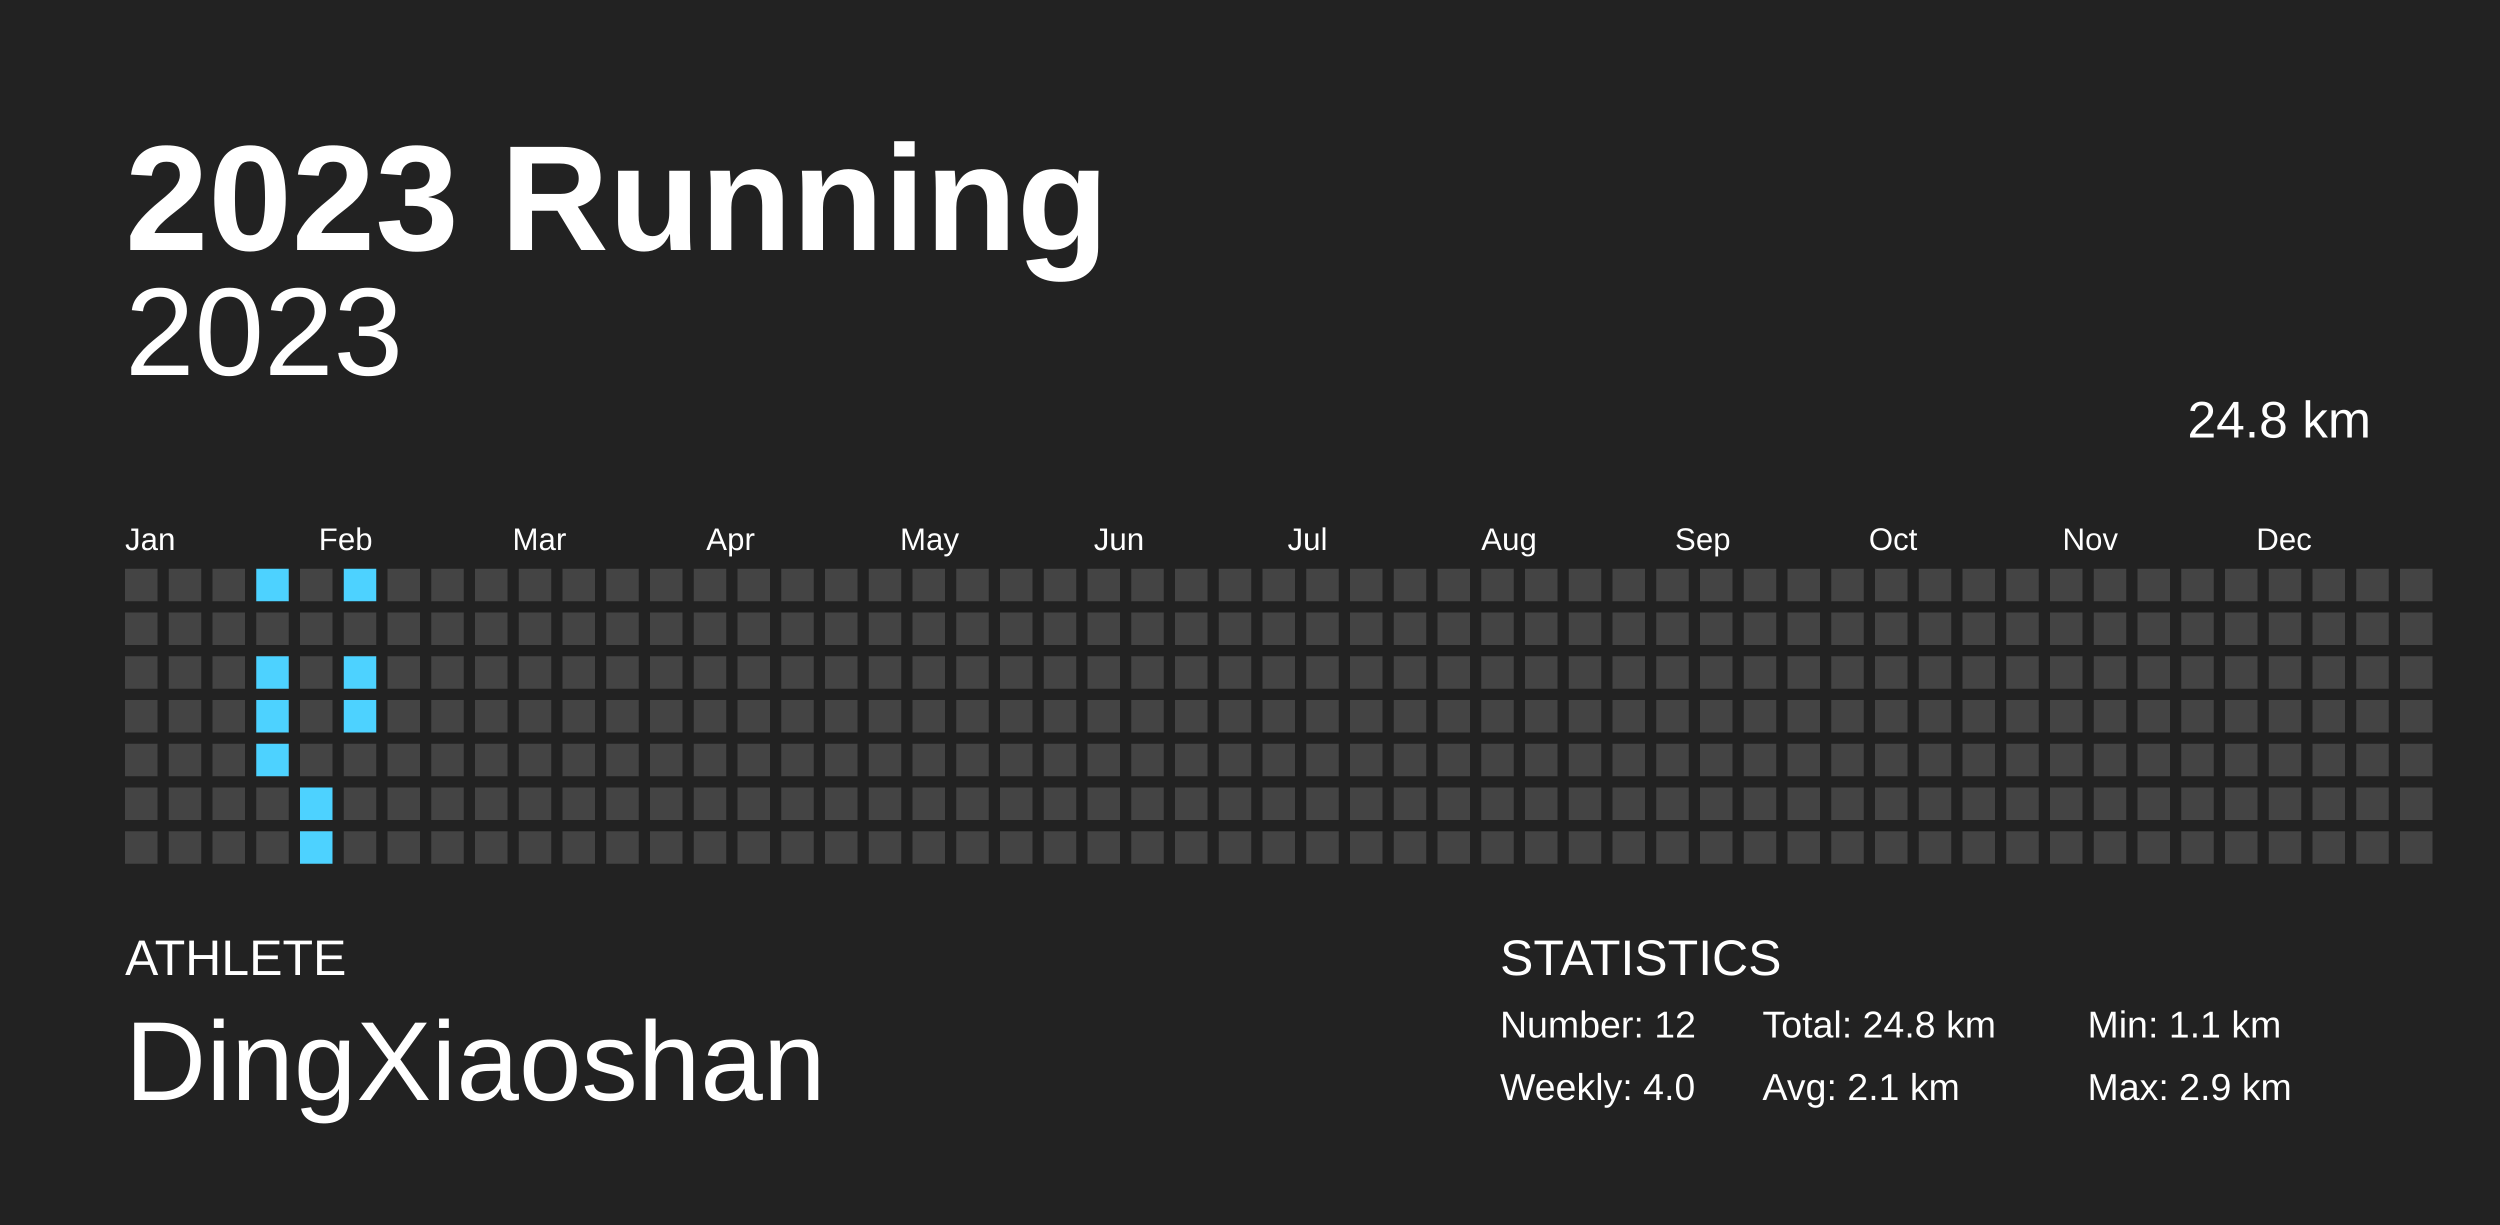
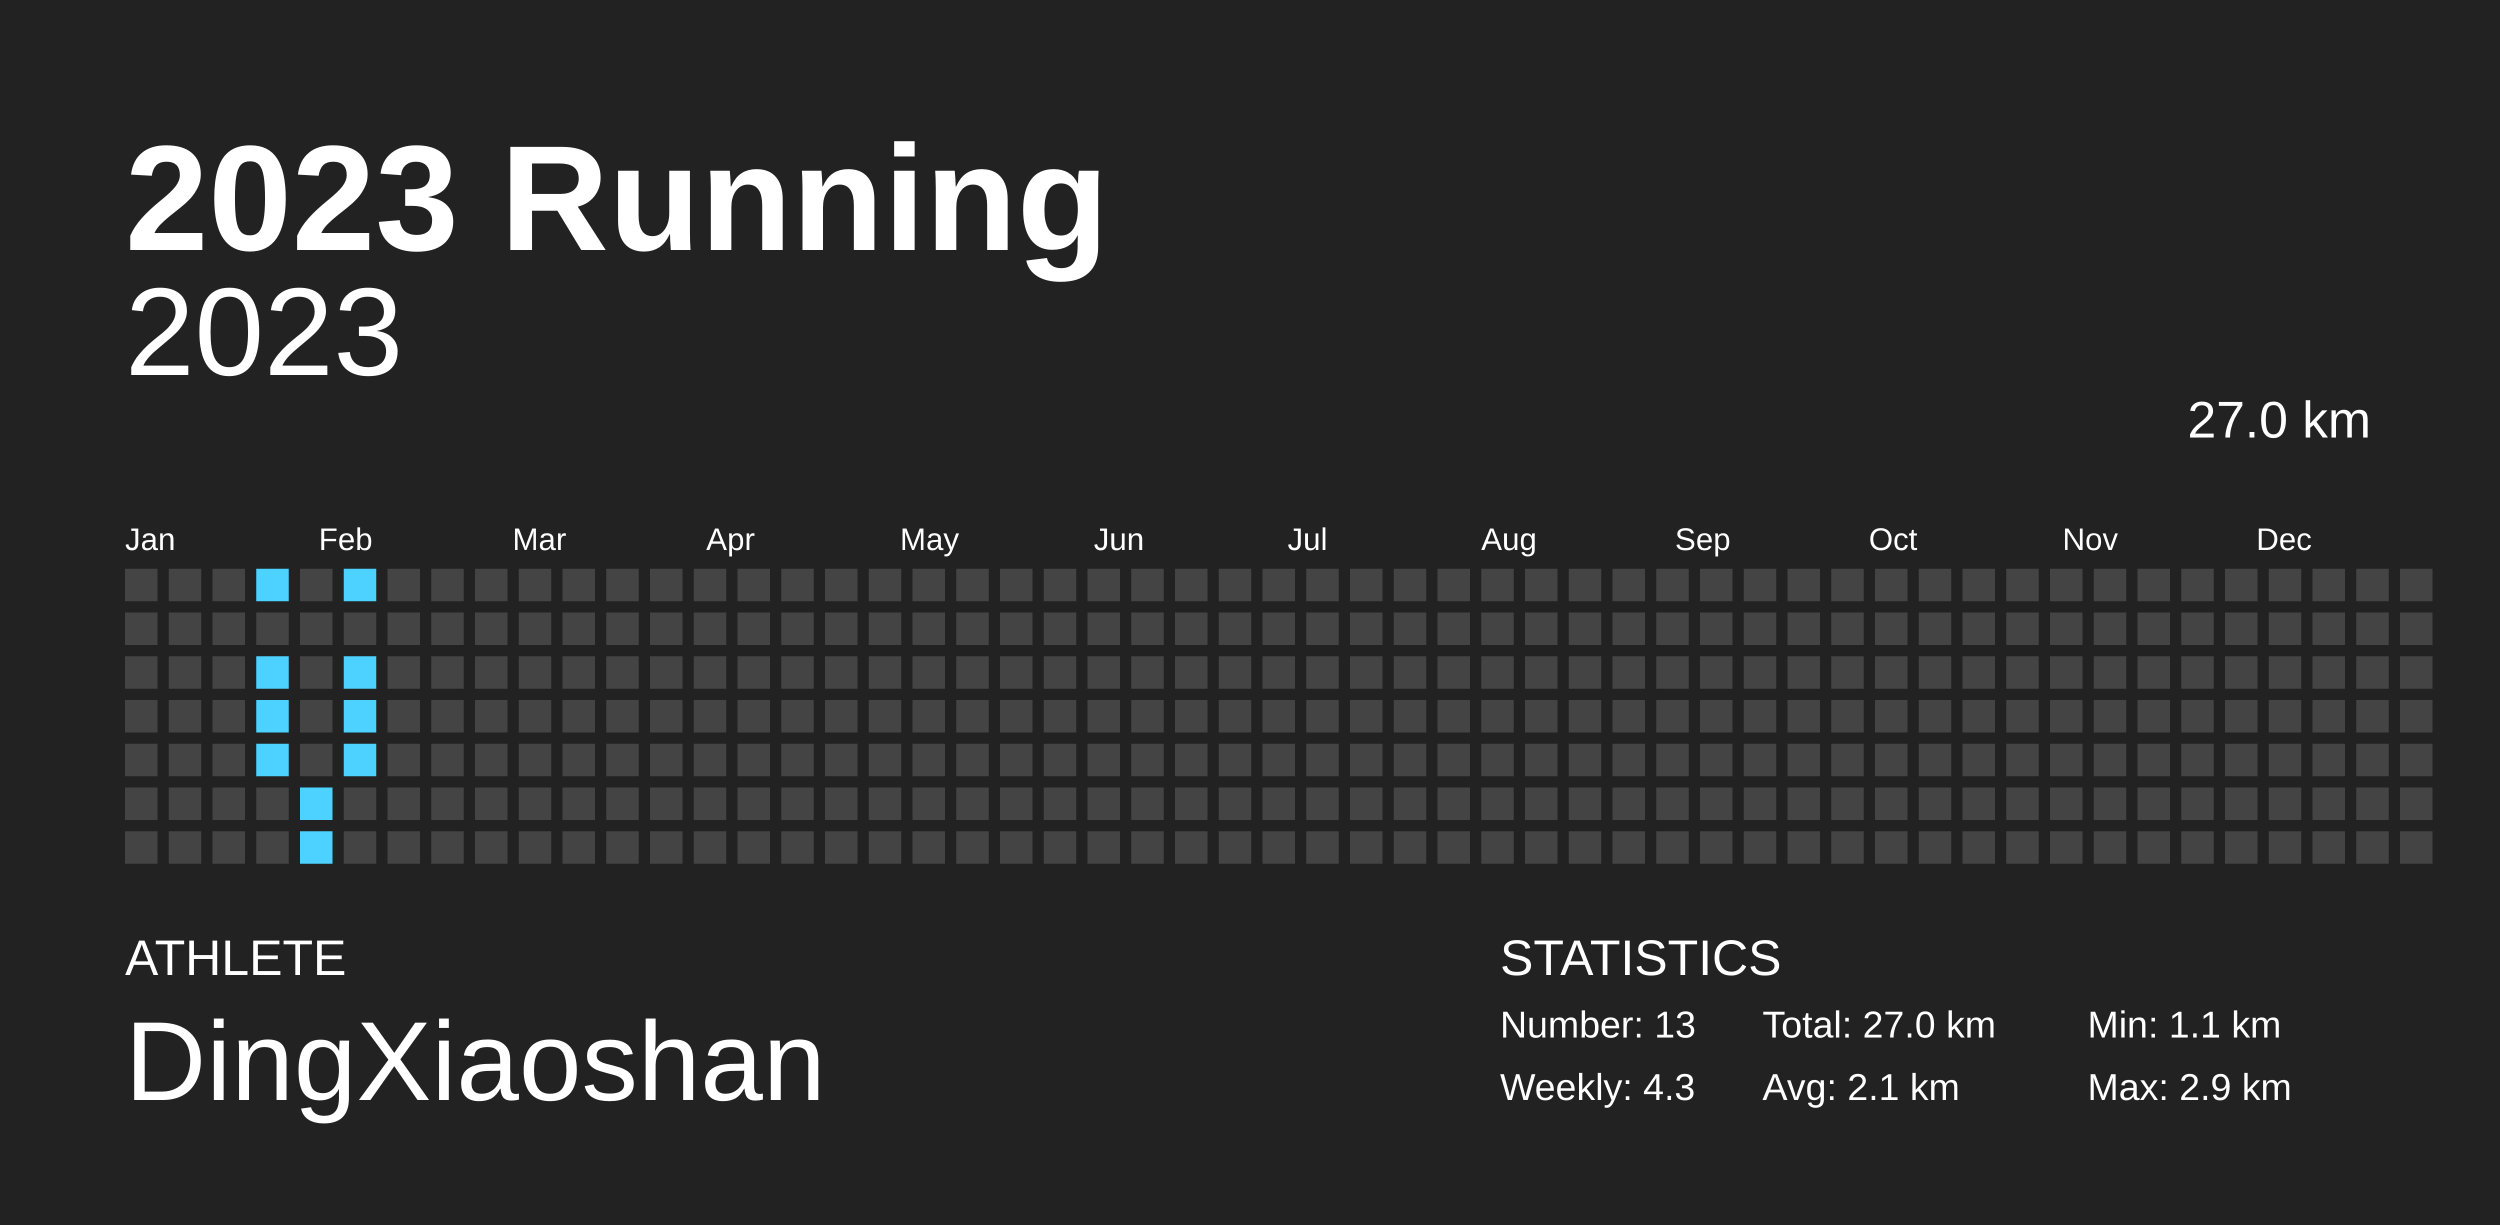
<svg xmlns="http://www.w3.org/2000/svg" baseProfile="full" height="98mm" version="1.1" viewBox="0,0,200,98" width="200mm">
  <defs />
  <rect fill="#222222" height="98" width="200" x="0" y="0" />
  <text fill="#FFFFFF" style="font-size:12px; font-family:Arial; font-weight:bold;" x="10" y="20">2023 Running</text>
  <text fill="#FFFFFF" style="font-size:4px; font-family:Arial" x="10" y="78">ATHLETE</text>
  <text fill="#FFFFFF" style="font-size:9px; font-family:Arial" x="10" y="88">DingXiaoshan</text>
  <text fill="#FFFFFF" style="font-size:4px; font-family:Arial" x="120" y="78">STATISTICS</text>
-   <text fill="#FFFFFF" style="font-size:3px; font-family:Arial" x="120" y="83">Number: 12</text>
-   <text fill="#FFFFFF" style="font-size:3px; font-family:Arial" x="120" y="88">Weekly: 4.0</text>
-   <text fill="#FFFFFF" style="font-size:3px; font-family:Arial" x="141" y="83">Total: 24.8 km</text>
+   <text fill="#FFFFFF" style="font-size:3px; font-family:Arial" x="120" y="83">Number: 13</text>
+   <text fill="#FFFFFF" style="font-size:3px; font-family:Arial" x="120" y="88">Weekly: 4.3</text>
+   <text fill="#FFFFFF" style="font-size:3px; font-family:Arial" x="141" y="83">Total: 27.0 km</text>
  <text fill="#FFFFFF" style="font-size:3px; font-family:Arial" x="141" y="88">Avg: 2.1 km</text>
  <text fill="#FFFFFF" style="font-size:3px; font-family:Arial" x="167" y="83">Min: 1.1 km</text>
  <text fill="#FFFFFF" style="font-size:3px; font-family:Arial" x="167" y="88">Max: 2.9 km</text>
  <text alignment-baseline="hanging" fill="#FFFFFF" style="font-size:10.0px; font-family:Arial;" x="10" y="30">2023</text>
-   <text alignment-baseline="hanging" fill="#FFFFFF" style="font-size:4.125px; font-family:Arial;" x="175" y="35">24.8 km</text>
+   <text alignment-baseline="hanging" fill="#FFFFFF" style="font-size:4.125px; font-family:Arial;" x="175" y="35">27.0 km</text>
  <text fill="#FFFFFF" style="font-size:2.5px; font-family:Arial" x="10.0" y="44">Jan</text>
  <text fill="#FFFFFF" style="font-size:2.5px; font-family:Arial" x="25.5" y="44">Feb</text>
  <text fill="#FFFFFF" style="font-size:2.5px; font-family:Arial" x="41.0" y="44">Mar</text>
  <text fill="#FFFFFF" style="font-size:2.5px; font-family:Arial" x="56.5" y="44">Apr</text>
  <text fill="#FFFFFF" style="font-size:2.5px; font-family:Arial" x="72.0" y="44">May</text>
  <text fill="#FFFFFF" style="font-size:2.5px; font-family:Arial" x="87.5" y="44">Jun</text>
  <text fill="#FFFFFF" style="font-size:2.5px; font-family:Arial" x="103.0" y="44">Jul</text>
  <text fill="#FFFFFF" style="font-size:2.5px; font-family:Arial" x="118.5" y="44">Aug</text>
  <text fill="#FFFFFF" style="font-size:2.5px; font-family:Arial" x="134.0" y="44">Sep</text>
  <text fill="#FFFFFF" style="font-size:2.5px; font-family:Arial" x="149.5" y="44">Oct</text>
  <text fill="#FFFFFF" style="font-size:2.5px; font-family:Arial" x="165.0" y="44">Nov</text>
  <text fill="#FFFFFF" style="font-size:2.5px; font-family:Arial" x="180.5" y="44">Dec</text>
  <rect fill="#444444" height="2.6" width="2.6" x="10.0" y="45.5" />
  <rect fill="#444444" height="2.6" width="2.6" x="10.0" y="49.0" />
  <rect fill="#444444" height="2.6" width="2.6" x="10.0" y="52.5" />
  <rect fill="#444444" height="2.6" width="2.6" x="10.0" y="56.0" />
  <rect fill="#444444" height="2.6" width="2.6" x="10.0" y="59.5" />
  <rect fill="#444444" height="2.6" width="2.6" x="10.0" y="63.0" />
  <rect fill="#444444" height="2.6" width="2.6" x="10.0" y="66.5" />
  <rect fill="#444444" height="2.6" width="2.6" x="13.5" y="45.5" />
  <rect fill="#444444" height="2.6" width="2.6" x="13.5" y="49.0" />
  <rect fill="#444444" height="2.6" width="2.6" x="13.5" y="52.5" />
  <rect fill="#444444" height="2.6" width="2.6" x="13.5" y="56.0" />
  <rect fill="#444444" height="2.6" width="2.6" x="13.5" y="59.5" />
  <rect fill="#444444" height="2.6" width="2.6" x="13.5" y="63.0" />
  <rect fill="#444444" height="2.6" width="2.6" x="13.5" y="66.5" />
  <rect fill="#444444" height="2.6" width="2.6" x="17.0" y="45.5" />
  <rect fill="#444444" height="2.6" width="2.6" x="17.0" y="49.0" />
  <rect fill="#444444" height="2.6" width="2.6" x="17.0" y="52.5" />
  <rect fill="#444444" height="2.6" width="2.6" x="17.0" y="56.0" />
  <rect fill="#444444" height="2.6" width="2.6" x="17.0" y="59.5" />
  <rect fill="#444444" height="2.6" width="2.6" x="17.0" y="63.0" />
  <rect fill="#444444" height="2.6" width="2.6" x="17.0" y="66.5" />
  <rect fill="#4dd2ff" height="2.6" width="2.6" x="20.5" y="45.5" />
  <rect fill="#444444" height="2.6" width="2.6" x="20.5" y="49.0" />
  <rect fill="#4dd2ff" height="2.6" width="2.6" x="20.5" y="52.5" />
  <rect fill="#4dd2ff" height="2.6" width="2.6" x="20.5" y="56.0" />
  <rect fill="#4dd2ff" height="2.6" width="2.6" x="20.5" y="59.5" />
  <rect fill="#444444" height="2.6" width="2.6" x="20.5" y="63.0" />
  <rect fill="#444444" height="2.6" width="2.6" x="20.5" y="66.5" />
  <rect fill="#444444" height="2.6" width="2.6" x="24.0" y="45.5" />
  <rect fill="#444444" height="2.6" width="2.6" x="24.0" y="49.0" />
  <rect fill="#444444" height="2.6" width="2.6" x="24.0" y="52.5" />
  <rect fill="#444444" height="2.6" width="2.6" x="24.0" y="56.0" />
  <rect fill="#444444" height="2.6" width="2.6" x="24.0" y="59.5" />
  <rect fill="#4dd2ff" height="2.6" width="2.6" x="24.0" y="63.0" />
  <rect fill="#4dd2ff" height="2.6" width="2.6" x="24.0" y="66.5" />
  <rect fill="#4dd2ff" height="2.6" width="2.6" x="27.5" y="45.5" />
  <rect fill="#444444" height="2.6" width="2.6" x="27.5" y="49.0" />
  <rect fill="#4dd2ff" height="2.6" width="2.6" x="27.5" y="52.5" />
  <rect fill="#4dd2ff" height="2.6" width="2.6" x="27.5" y="56.0" />
-   <rect fill="#444444" height="2.6" width="2.6" x="27.5" y="59.5" />
+   <rect fill="#4dd2ff" height="2.6" width="2.6" x="27.5" y="59.5" />
  <rect fill="#444444" height="2.6" width="2.6" x="27.5" y="63.0" />
  <rect fill="#444444" height="2.6" width="2.6" x="27.5" y="66.5" />
  <rect fill="#444444" height="2.6" width="2.6" x="31.0" y="45.5" />
  <rect fill="#444444" height="2.6" width="2.6" x="31.0" y="49.0" />
  <rect fill="#444444" height="2.6" width="2.6" x="31.0" y="52.5" />
  <rect fill="#444444" height="2.6" width="2.6" x="31.0" y="56.0" />
  <rect fill="#444444" height="2.6" width="2.6" x="31.0" y="59.5" />
  <rect fill="#444444" height="2.6" width="2.6" x="31.0" y="63.0" />
  <rect fill="#444444" height="2.6" width="2.6" x="31.0" y="66.5" />
  <rect fill="#444444" height="2.6" width="2.6" x="34.5" y="45.5" />
  <rect fill="#444444" height="2.6" width="2.6" x="34.5" y="49.0" />
  <rect fill="#444444" height="2.6" width="2.6" x="34.5" y="52.5" />
  <rect fill="#444444" height="2.6" width="2.6" x="34.5" y="56.0" />
  <rect fill="#444444" height="2.6" width="2.6" x="34.5" y="59.5" />
  <rect fill="#444444" height="2.6" width="2.6" x="34.5" y="63.0" />
  <rect fill="#444444" height="2.6" width="2.6" x="34.5" y="66.5" />
  <rect fill="#444444" height="2.6" width="2.6" x="38.0" y="45.5" />
  <rect fill="#444444" height="2.6" width="2.6" x="38.0" y="49.0" />
  <rect fill="#444444" height="2.6" width="2.6" x="38.0" y="52.5" />
  <rect fill="#444444" height="2.6" width="2.6" x="38.0" y="56.0" />
  <rect fill="#444444" height="2.6" width="2.6" x="38.0" y="59.5" />
  <rect fill="#444444" height="2.6" width="2.6" x="38.0" y="63.0" />
  <rect fill="#444444" height="2.6" width="2.6" x="38.0" y="66.5" />
  <rect fill="#444444" height="2.6" width="2.6" x="41.5" y="45.5" />
  <rect fill="#444444" height="2.6" width="2.6" x="41.5" y="49.0" />
  <rect fill="#444444" height="2.6" width="2.6" x="41.5" y="52.5" />
  <rect fill="#444444" height="2.6" width="2.6" x="41.5" y="56.0" />
  <rect fill="#444444" height="2.6" width="2.6" x="41.5" y="59.5" />
  <rect fill="#444444" height="2.6" width="2.6" x="41.5" y="63.0" />
  <rect fill="#444444" height="2.6" width="2.6" x="41.5" y="66.5" />
  <rect fill="#444444" height="2.6" width="2.6" x="45.0" y="45.5" />
  <rect fill="#444444" height="2.6" width="2.6" x="45.0" y="49.0" />
  <rect fill="#444444" height="2.6" width="2.6" x="45.0" y="52.5" />
  <rect fill="#444444" height="2.6" width="2.6" x="45.0" y="56.0" />
  <rect fill="#444444" height="2.6" width="2.6" x="45.0" y="59.5" />
  <rect fill="#444444" height="2.6" width="2.6" x="45.0" y="63.0" />
  <rect fill="#444444" height="2.6" width="2.6" x="45.0" y="66.5" />
  <rect fill="#444444" height="2.6" width="2.6" x="48.5" y="45.5" />
  <rect fill="#444444" height="2.6" width="2.6" x="48.5" y="49.0" />
  <rect fill="#444444" height="2.6" width="2.6" x="48.5" y="52.5" />
  <rect fill="#444444" height="2.6" width="2.6" x="48.5" y="56.0" />
  <rect fill="#444444" height="2.6" width="2.6" x="48.5" y="59.5" />
  <rect fill="#444444" height="2.6" width="2.6" x="48.5" y="63.0" />
  <rect fill="#444444" height="2.6" width="2.6" x="48.5" y="66.5" />
  <rect fill="#444444" height="2.6" width="2.6" x="52.0" y="45.5" />
  <rect fill="#444444" height="2.6" width="2.6" x="52.0" y="49.0" />
  <rect fill="#444444" height="2.6" width="2.6" x="52.0" y="52.5" />
  <rect fill="#444444" height="2.6" width="2.6" x="52.0" y="56.0" />
  <rect fill="#444444" height="2.6" width="2.6" x="52.0" y="59.5" />
  <rect fill="#444444" height="2.6" width="2.6" x="52.0" y="63.0" />
  <rect fill="#444444" height="2.6" width="2.6" x="52.0" y="66.5" />
  <rect fill="#444444" height="2.6" width="2.6" x="55.5" y="45.5" />
  <rect fill="#444444" height="2.6" width="2.6" x="55.5" y="49.0" />
  <rect fill="#444444" height="2.6" width="2.6" x="55.5" y="52.5" />
  <rect fill="#444444" height="2.6" width="2.6" x="55.5" y="56.0" />
  <rect fill="#444444" height="2.6" width="2.6" x="55.5" y="59.5" />
  <rect fill="#444444" height="2.6" width="2.6" x="55.5" y="63.0" />
  <rect fill="#444444" height="2.6" width="2.6" x="55.5" y="66.5" />
  <rect fill="#444444" height="2.6" width="2.6" x="59.0" y="45.5" />
  <rect fill="#444444" height="2.6" width="2.6" x="59.0" y="49.0" />
  <rect fill="#444444" height="2.6" width="2.6" x="59.0" y="52.5" />
  <rect fill="#444444" height="2.6" width="2.6" x="59.0" y="56.0" />
  <rect fill="#444444" height="2.6" width="2.6" x="59.0" y="59.5" />
  <rect fill="#444444" height="2.6" width="2.6" x="59.0" y="63.0" />
  <rect fill="#444444" height="2.6" width="2.6" x="59.0" y="66.5" />
  <rect fill="#444444" height="2.6" width="2.6" x="62.5" y="45.5" />
  <rect fill="#444444" height="2.6" width="2.6" x="62.5" y="49.0" />
  <rect fill="#444444" height="2.6" width="2.6" x="62.5" y="52.5" />
  <rect fill="#444444" height="2.6" width="2.6" x="62.5" y="56.0" />
  <rect fill="#444444" height="2.6" width="2.6" x="62.5" y="59.5" />
  <rect fill="#444444" height="2.6" width="2.6" x="62.5" y="63.0" />
  <rect fill="#444444" height="2.6" width="2.6" x="62.5" y="66.5" />
  <rect fill="#444444" height="2.6" width="2.6" x="66.0" y="45.5" />
  <rect fill="#444444" height="2.6" width="2.6" x="66.0" y="49.0" />
  <rect fill="#444444" height="2.6" width="2.6" x="66.0" y="52.5" />
  <rect fill="#444444" height="2.6" width="2.6" x="66.0" y="56.0" />
  <rect fill="#444444" height="2.6" width="2.6" x="66.0" y="59.5" />
  <rect fill="#444444" height="2.6" width="2.6" x="66.0" y="63.0" />
  <rect fill="#444444" height="2.6" width="2.6" x="66.0" y="66.5" />
  <rect fill="#444444" height="2.6" width="2.6" x="69.5" y="45.5" />
  <rect fill="#444444" height="2.6" width="2.6" x="69.5" y="49.0" />
  <rect fill="#444444" height="2.6" width="2.6" x="69.5" y="52.5" />
  <rect fill="#444444" height="2.6" width="2.6" x="69.5" y="56.0" />
  <rect fill="#444444" height="2.6" width="2.6" x="69.5" y="59.5" />
  <rect fill="#444444" height="2.6" width="2.6" x="69.5" y="63.0" />
  <rect fill="#444444" height="2.6" width="2.6" x="69.5" y="66.5" />
  <rect fill="#444444" height="2.6" width="2.6" x="73.0" y="45.5" />
  <rect fill="#444444" height="2.6" width="2.6" x="73.0" y="49.0" />
  <rect fill="#444444" height="2.6" width="2.6" x="73.0" y="52.5" />
  <rect fill="#444444" height="2.6" width="2.6" x="73.0" y="56.0" />
  <rect fill="#444444" height="2.6" width="2.6" x="73.0" y="59.5" />
  <rect fill="#444444" height="2.6" width="2.6" x="73.0" y="63.0" />
  <rect fill="#444444" height="2.6" width="2.6" x="73.0" y="66.5" />
  <rect fill="#444444" height="2.6" width="2.6" x="76.5" y="45.5" />
  <rect fill="#444444" height="2.6" width="2.6" x="76.5" y="49.0" />
  <rect fill="#444444" height="2.6" width="2.6" x="76.5" y="52.5" />
  <rect fill="#444444" height="2.6" width="2.6" x="76.5" y="56.0" />
  <rect fill="#444444" height="2.6" width="2.6" x="76.5" y="59.5" />
  <rect fill="#444444" height="2.6" width="2.6" x="76.5" y="63.0" />
  <rect fill="#444444" height="2.6" width="2.6" x="76.5" y="66.5" />
  <rect fill="#444444" height="2.6" width="2.6" x="80.0" y="45.5" />
  <rect fill="#444444" height="2.6" width="2.6" x="80.0" y="49.0" />
  <rect fill="#444444" height="2.6" width="2.6" x="80.0" y="52.5" />
  <rect fill="#444444" height="2.6" width="2.6" x="80.0" y="56.0" />
  <rect fill="#444444" height="2.6" width="2.6" x="80.0" y="59.5" />
  <rect fill="#444444" height="2.6" width="2.6" x="80.0" y="63.0" />
  <rect fill="#444444" height="2.6" width="2.6" x="80.0" y="66.5" />
  <rect fill="#444444" height="2.6" width="2.6" x="83.5" y="45.5" />
  <rect fill="#444444" height="2.6" width="2.6" x="83.5" y="49.0" />
  <rect fill="#444444" height="2.6" width="2.6" x="83.5" y="52.5" />
  <rect fill="#444444" height="2.6" width="2.6" x="83.5" y="56.0" />
  <rect fill="#444444" height="2.6" width="2.6" x="83.5" y="59.5" />
  <rect fill="#444444" height="2.6" width="2.6" x="83.5" y="63.0" />
  <rect fill="#444444" height="2.6" width="2.6" x="83.5" y="66.5" />
  <rect fill="#444444" height="2.6" width="2.6" x="87.0" y="45.5" />
  <rect fill="#444444" height="2.6" width="2.6" x="87.0" y="49.0" />
  <rect fill="#444444" height="2.6" width="2.6" x="87.0" y="52.5" />
  <rect fill="#444444" height="2.6" width="2.6" x="87.0" y="56.0" />
  <rect fill="#444444" height="2.6" width="2.6" x="87.0" y="59.5" />
  <rect fill="#444444" height="2.6" width="2.6" x="87.0" y="63.0" />
  <rect fill="#444444" height="2.6" width="2.6" x="87.0" y="66.5" />
  <rect fill="#444444" height="2.6" width="2.6" x="90.5" y="45.5" />
  <rect fill="#444444" height="2.6" width="2.6" x="90.5" y="49.0" />
  <rect fill="#444444" height="2.6" width="2.6" x="90.5" y="52.5" />
  <rect fill="#444444" height="2.6" width="2.6" x="90.5" y="56.0" />
  <rect fill="#444444" height="2.6" width="2.6" x="90.5" y="59.5" />
  <rect fill="#444444" height="2.6" width="2.6" x="90.5" y="63.0" />
  <rect fill="#444444" height="2.6" width="2.6" x="90.5" y="66.5" />
  <rect fill="#444444" height="2.6" width="2.6" x="94.0" y="45.5" />
  <rect fill="#444444" height="2.6" width="2.6" x="94.0" y="49.0" />
  <rect fill="#444444" height="2.6" width="2.6" x="94.0" y="52.5" />
  <rect fill="#444444" height="2.6" width="2.6" x="94.0" y="56.0" />
  <rect fill="#444444" height="2.6" width="2.6" x="94.0" y="59.5" />
  <rect fill="#444444" height="2.6" width="2.6" x="94.0" y="63.0" />
  <rect fill="#444444" height="2.6" width="2.6" x="94.0" y="66.5" />
  <rect fill="#444444" height="2.6" width="2.6" x="97.5" y="45.5" />
  <rect fill="#444444" height="2.6" width="2.6" x="97.5" y="49.0" />
  <rect fill="#444444" height="2.6" width="2.6" x="97.5" y="52.5" />
  <rect fill="#444444" height="2.6" width="2.6" x="97.5" y="56.0" />
  <rect fill="#444444" height="2.6" width="2.6" x="97.5" y="59.5" />
  <rect fill="#444444" height="2.6" width="2.6" x="97.5" y="63.0" />
  <rect fill="#444444" height="2.6" width="2.6" x="97.5" y="66.5" />
  <rect fill="#444444" height="2.6" width="2.6" x="101.0" y="45.5" />
  <rect fill="#444444" height="2.6" width="2.6" x="101.0" y="49.0" />
  <rect fill="#444444" height="2.6" width="2.6" x="101.0" y="52.5" />
  <rect fill="#444444" height="2.6" width="2.6" x="101.0" y="56.0" />
  <rect fill="#444444" height="2.6" width="2.6" x="101.0" y="59.5" />
  <rect fill="#444444" height="2.6" width="2.6" x="101.0" y="63.0" />
  <rect fill="#444444" height="2.6" width="2.6" x="101.0" y="66.5" />
  <rect fill="#444444" height="2.6" width="2.6" x="104.5" y="45.5" />
  <rect fill="#444444" height="2.6" width="2.6" x="104.5" y="49.0" />
  <rect fill="#444444" height="2.6" width="2.6" x="104.5" y="52.5" />
  <rect fill="#444444" height="2.6" width="2.6" x="104.5" y="56.0" />
  <rect fill="#444444" height="2.6" width="2.6" x="104.5" y="59.5" />
  <rect fill="#444444" height="2.6" width="2.6" x="104.5" y="63.0" />
  <rect fill="#444444" height="2.6" width="2.6" x="104.5" y="66.5" />
  <rect fill="#444444" height="2.6" width="2.6" x="108.0" y="45.5" />
  <rect fill="#444444" height="2.6" width="2.6" x="108.0" y="49.0" />
  <rect fill="#444444" height="2.6" width="2.6" x="108.0" y="52.5" />
  <rect fill="#444444" height="2.6" width="2.6" x="108.0" y="56.0" />
  <rect fill="#444444" height="2.6" width="2.6" x="108.0" y="59.5" />
  <rect fill="#444444" height="2.6" width="2.6" x="108.0" y="63.0" />
  <rect fill="#444444" height="2.6" width="2.6" x="108.0" y="66.5" />
  <rect fill="#444444" height="2.6" width="2.6" x="111.5" y="45.5" />
  <rect fill="#444444" height="2.6" width="2.6" x="111.5" y="49.0" />
  <rect fill="#444444" height="2.6" width="2.6" x="111.5" y="52.5" />
  <rect fill="#444444" height="2.6" width="2.6" x="111.5" y="56.0" />
  <rect fill="#444444" height="2.6" width="2.6" x="111.5" y="59.5" />
  <rect fill="#444444" height="2.6" width="2.6" x="111.5" y="63.0" />
  <rect fill="#444444" height="2.6" width="2.6" x="111.5" y="66.5" />
  <rect fill="#444444" height="2.6" width="2.6" x="115.0" y="45.5" />
  <rect fill="#444444" height="2.6" width="2.6" x="115.0" y="49.0" />
  <rect fill="#444444" height="2.6" width="2.6" x="115.0" y="52.5" />
  <rect fill="#444444" height="2.6" width="2.6" x="115.0" y="56.0" />
  <rect fill="#444444" height="2.6" width="2.6" x="115.0" y="59.5" />
  <rect fill="#444444" height="2.6" width="2.6" x="115.0" y="63.0" />
  <rect fill="#444444" height="2.6" width="2.6" x="115.0" y="66.5" />
  <rect fill="#444444" height="2.6" width="2.6" x="118.5" y="45.5" />
  <rect fill="#444444" height="2.6" width="2.6" x="118.5" y="49.0" />
  <rect fill="#444444" height="2.6" width="2.6" x="118.5" y="52.5" />
  <rect fill="#444444" height="2.6" width="2.6" x="118.5" y="56.0" />
  <rect fill="#444444" height="2.6" width="2.6" x="118.5" y="59.5" />
  <rect fill="#444444" height="2.6" width="2.6" x="118.5" y="63.0" />
  <rect fill="#444444" height="2.6" width="2.6" x="118.5" y="66.5" />
  <rect fill="#444444" height="2.6" width="2.6" x="122.0" y="45.5" />
  <rect fill="#444444" height="2.6" width="2.6" x="122.0" y="49.0" />
  <rect fill="#444444" height="2.6" width="2.6" x="122.0" y="52.5" />
  <rect fill="#444444" height="2.6" width="2.6" x="122.0" y="56.0" />
  <rect fill="#444444" height="2.6" width="2.6" x="122.0" y="59.5" />
  <rect fill="#444444" height="2.6" width="2.6" x="122.0" y="63.0" />
  <rect fill="#444444" height="2.6" width="2.6" x="122.0" y="66.5" />
  <rect fill="#444444" height="2.6" width="2.6" x="125.5" y="45.5" />
  <rect fill="#444444" height="2.6" width="2.6" x="125.5" y="49.0" />
  <rect fill="#444444" height="2.6" width="2.6" x="125.5" y="52.5" />
  <rect fill="#444444" height="2.6" width="2.6" x="125.5" y="56.0" />
  <rect fill="#444444" height="2.6" width="2.6" x="125.5" y="59.5" />
  <rect fill="#444444" height="2.6" width="2.6" x="125.5" y="63.0" />
  <rect fill="#444444" height="2.6" width="2.6" x="125.5" y="66.5" />
  <rect fill="#444444" height="2.6" width="2.6" x="129.0" y="45.5" />
  <rect fill="#444444" height="2.6" width="2.6" x="129.0" y="49.0" />
  <rect fill="#444444" height="2.6" width="2.6" x="129.0" y="52.5" />
  <rect fill="#444444" height="2.6" width="2.6" x="129.0" y="56.0" />
  <rect fill="#444444" height="2.6" width="2.6" x="129.0" y="59.5" />
  <rect fill="#444444" height="2.6" width="2.6" x="129.0" y="63.0" />
  <rect fill="#444444" height="2.6" width="2.6" x="129.0" y="66.5" />
  <rect fill="#444444" height="2.6" width="2.6" x="132.5" y="45.5" />
  <rect fill="#444444" height="2.6" width="2.6" x="132.5" y="49.0" />
  <rect fill="#444444" height="2.6" width="2.6" x="132.5" y="52.5" />
  <rect fill="#444444" height="2.6" width="2.6" x="132.5" y="56.0" />
  <rect fill="#444444" height="2.6" width="2.6" x="132.5" y="59.5" />
  <rect fill="#444444" height="2.6" width="2.6" x="132.5" y="63.0" />
  <rect fill="#444444" height="2.6" width="2.6" x="132.5" y="66.5" />
  <rect fill="#444444" height="2.6" width="2.6" x="136.0" y="45.5" />
  <rect fill="#444444" height="2.6" width="2.6" x="136.0" y="49.0" />
  <rect fill="#444444" height="2.6" width="2.6" x="136.0" y="52.5" />
  <rect fill="#444444" height="2.6" width="2.6" x="136.0" y="56.0" />
  <rect fill="#444444" height="2.6" width="2.6" x="136.0" y="59.5" />
  <rect fill="#444444" height="2.6" width="2.6" x="136.0" y="63.0" />
  <rect fill="#444444" height="2.6" width="2.6" x="136.0" y="66.5" />
  <rect fill="#444444" height="2.6" width="2.6" x="139.5" y="45.5" />
  <rect fill="#444444" height="2.6" width="2.6" x="139.5" y="49.0" />
  <rect fill="#444444" height="2.6" width="2.6" x="139.5" y="52.5" />
  <rect fill="#444444" height="2.6" width="2.6" x="139.5" y="56.0" />
  <rect fill="#444444" height="2.6" width="2.6" x="139.5" y="59.5" />
  <rect fill="#444444" height="2.6" width="2.6" x="139.5" y="63.0" />
  <rect fill="#444444" height="2.6" width="2.6" x="139.5" y="66.5" />
  <rect fill="#444444" height="2.6" width="2.6" x="143.0" y="45.5" />
  <rect fill="#444444" height="2.6" width="2.6" x="143.0" y="49.0" />
  <rect fill="#444444" height="2.6" width="2.6" x="143.0" y="52.5" />
  <rect fill="#444444" height="2.6" width="2.6" x="143.0" y="56.0" />
  <rect fill="#444444" height="2.6" width="2.6" x="143.0" y="59.5" />
  <rect fill="#444444" height="2.6" width="2.6" x="143.0" y="63.0" />
  <rect fill="#444444" height="2.6" width="2.6" x="143.0" y="66.5" />
  <rect fill="#444444" height="2.6" width="2.6" x="146.5" y="45.5" />
  <rect fill="#444444" height="2.6" width="2.6" x="146.5" y="49.0" />
  <rect fill="#444444" height="2.6" width="2.6" x="146.5" y="52.5" />
  <rect fill="#444444" height="2.6" width="2.6" x="146.5" y="56.0" />
  <rect fill="#444444" height="2.6" width="2.6" x="146.5" y="59.5" />
  <rect fill="#444444" height="2.6" width="2.6" x="146.5" y="63.0" />
  <rect fill="#444444" height="2.6" width="2.6" x="146.5" y="66.5" />
  <rect fill="#444444" height="2.6" width="2.6" x="150.0" y="45.5" />
  <rect fill="#444444" height="2.6" width="2.6" x="150.0" y="49.0" />
  <rect fill="#444444" height="2.6" width="2.6" x="150.0" y="52.5" />
  <rect fill="#444444" height="2.6" width="2.6" x="150.0" y="56.0" />
  <rect fill="#444444" height="2.6" width="2.6" x="150.0" y="59.5" />
  <rect fill="#444444" height="2.6" width="2.6" x="150.0" y="63.0" />
  <rect fill="#444444" height="2.6" width="2.6" x="150.0" y="66.5" />
  <rect fill="#444444" height="2.6" width="2.6" x="153.5" y="45.5" />
  <rect fill="#444444" height="2.6" width="2.6" x="153.5" y="49.0" />
  <rect fill="#444444" height="2.6" width="2.6" x="153.5" y="52.5" />
  <rect fill="#444444" height="2.6" width="2.6" x="153.5" y="56.0" />
  <rect fill="#444444" height="2.6" width="2.6" x="153.5" y="59.5" />
  <rect fill="#444444" height="2.6" width="2.6" x="153.5" y="63.0" />
  <rect fill="#444444" height="2.6" width="2.6" x="153.5" y="66.5" />
  <rect fill="#444444" height="2.6" width="2.6" x="157.0" y="45.5" />
  <rect fill="#444444" height="2.6" width="2.6" x="157.0" y="49.0" />
  <rect fill="#444444" height="2.6" width="2.6" x="157.0" y="52.5" />
  <rect fill="#444444" height="2.6" width="2.6" x="157.0" y="56.0" />
  <rect fill="#444444" height="2.6" width="2.6" x="157.0" y="59.5" />
  <rect fill="#444444" height="2.6" width="2.6" x="157.0" y="63.0" />
  <rect fill="#444444" height="2.6" width="2.6" x="157.0" y="66.5" />
  <rect fill="#444444" height="2.6" width="2.6" x="160.5" y="45.5" />
  <rect fill="#444444" height="2.6" width="2.6" x="160.5" y="49.0" />
  <rect fill="#444444" height="2.6" width="2.6" x="160.5" y="52.5" />
  <rect fill="#444444" height="2.6" width="2.6" x="160.5" y="56.0" />
  <rect fill="#444444" height="2.6" width="2.6" x="160.5" y="59.5" />
  <rect fill="#444444" height="2.6" width="2.6" x="160.5" y="63.0" />
  <rect fill="#444444" height="2.6" width="2.6" x="160.5" y="66.5" />
  <rect fill="#444444" height="2.6" width="2.6" x="164.0" y="45.5" />
  <rect fill="#444444" height="2.6" width="2.6" x="164.0" y="49.0" />
  <rect fill="#444444" height="2.6" width="2.6" x="164.0" y="52.5" />
  <rect fill="#444444" height="2.6" width="2.6" x="164.0" y="56.0" />
  <rect fill="#444444" height="2.6" width="2.6" x="164.0" y="59.5" />
  <rect fill="#444444" height="2.6" width="2.6" x="164.0" y="63.0" />
  <rect fill="#444444" height="2.6" width="2.6" x="164.0" y="66.5" />
  <rect fill="#444444" height="2.6" width="2.6" x="167.5" y="45.5" />
  <rect fill="#444444" height="2.6" width="2.6" x="167.5" y="49.0" />
  <rect fill="#444444" height="2.6" width="2.6" x="167.5" y="52.5" />
  <rect fill="#444444" height="2.6" width="2.6" x="167.5" y="56.0" />
  <rect fill="#444444" height="2.6" width="2.6" x="167.5" y="59.5" />
  <rect fill="#444444" height="2.6" width="2.6" x="167.5" y="63.0" />
  <rect fill="#444444" height="2.6" width="2.6" x="167.5" y="66.5" />
  <rect fill="#444444" height="2.6" width="2.6" x="171.0" y="45.5" />
  <rect fill="#444444" height="2.6" width="2.6" x="171.0" y="49.0" />
  <rect fill="#444444" height="2.6" width="2.6" x="171.0" y="52.5" />
  <rect fill="#444444" height="2.6" width="2.6" x="171.0" y="56.0" />
  <rect fill="#444444" height="2.6" width="2.6" x="171.0" y="59.5" />
  <rect fill="#444444" height="2.6" width="2.6" x="171.0" y="63.0" />
  <rect fill="#444444" height="2.6" width="2.6" x="171.0" y="66.5" />
  <rect fill="#444444" height="2.6" width="2.6" x="174.5" y="45.5" />
  <rect fill="#444444" height="2.6" width="2.6" x="174.5" y="49.0" />
  <rect fill="#444444" height="2.6" width="2.6" x="174.5" y="52.5" />
  <rect fill="#444444" height="2.6" width="2.6" x="174.5" y="56.0" />
  <rect fill="#444444" height="2.6" width="2.6" x="174.5" y="59.5" />
  <rect fill="#444444" height="2.6" width="2.6" x="174.5" y="63.0" />
  <rect fill="#444444" height="2.6" width="2.6" x="174.5" y="66.5" />
  <rect fill="#444444" height="2.6" width="2.6" x="178.0" y="45.5" />
  <rect fill="#444444" height="2.6" width="2.6" x="178.0" y="49.0" />
  <rect fill="#444444" height="2.6" width="2.6" x="178.0" y="52.5" />
  <rect fill="#444444" height="2.6" width="2.6" x="178.0" y="56.0" />
  <rect fill="#444444" height="2.6" width="2.6" x="178.0" y="59.5" />
  <rect fill="#444444" height="2.6" width="2.6" x="178.0" y="63.0" />
  <rect fill="#444444" height="2.6" width="2.6" x="178.0" y="66.5" />
  <rect fill="#444444" height="2.6" width="2.6" x="181.5" y="45.5" />
  <rect fill="#444444" height="2.6" width="2.6" x="181.5" y="49.0" />
  <rect fill="#444444" height="2.6" width="2.6" x="181.5" y="52.5" />
  <rect fill="#444444" height="2.6" width="2.6" x="181.5" y="56.0" />
  <rect fill="#444444" height="2.6" width="2.6" x="181.5" y="59.5" />
  <rect fill="#444444" height="2.6" width="2.6" x="181.5" y="63.0" />
  <rect fill="#444444" height="2.6" width="2.6" x="181.5" y="66.5" />
  <rect fill="#444444" height="2.6" width="2.6" x="185.0" y="45.5" />
  <rect fill="#444444" height="2.6" width="2.6" x="185.0" y="49.0" />
  <rect fill="#444444" height="2.6" width="2.6" x="185.0" y="52.5" />
  <rect fill="#444444" height="2.6" width="2.6" x="185.0" y="56.0" />
  <rect fill="#444444" height="2.6" width="2.6" x="185.0" y="59.5" />
  <rect fill="#444444" height="2.6" width="2.6" x="185.0" y="63.0" />
  <rect fill="#444444" height="2.6" width="2.6" x="185.0" y="66.5" />
  <rect fill="#444444" height="2.6" width="2.6" x="188.5" y="45.5" />
  <rect fill="#444444" height="2.6" width="2.6" x="188.5" y="49.0" />
  <rect fill="#444444" height="2.6" width="2.6" x="188.5" y="52.5" />
  <rect fill="#444444" height="2.6" width="2.6" x="188.5" y="56.0" />
  <rect fill="#444444" height="2.6" width="2.6" x="188.5" y="59.5" />
  <rect fill="#444444" height="2.6" width="2.6" x="188.5" y="63.0" />
  <rect fill="#444444" height="2.6" width="2.6" x="188.5" y="66.5" />
  <rect fill="#444444" height="2.6" width="2.6" x="192.0" y="45.5" />
  <rect fill="#444444" height="2.6" width="2.6" x="192.0" y="49.0" />
  <rect fill="#444444" height="2.6" width="2.6" x="192.0" y="52.5" />
  <rect fill="#444444" height="2.6" width="2.6" x="192.0" y="56.0" />
  <rect fill="#444444" height="2.6" width="2.6" x="192.0" y="59.5" />
  <rect fill="#444444" height="2.6" width="2.6" x="192.0" y="63.0" />
  <rect fill="#444444" height="2.6" width="2.6" x="192.0" y="66.5" />
</svg>
